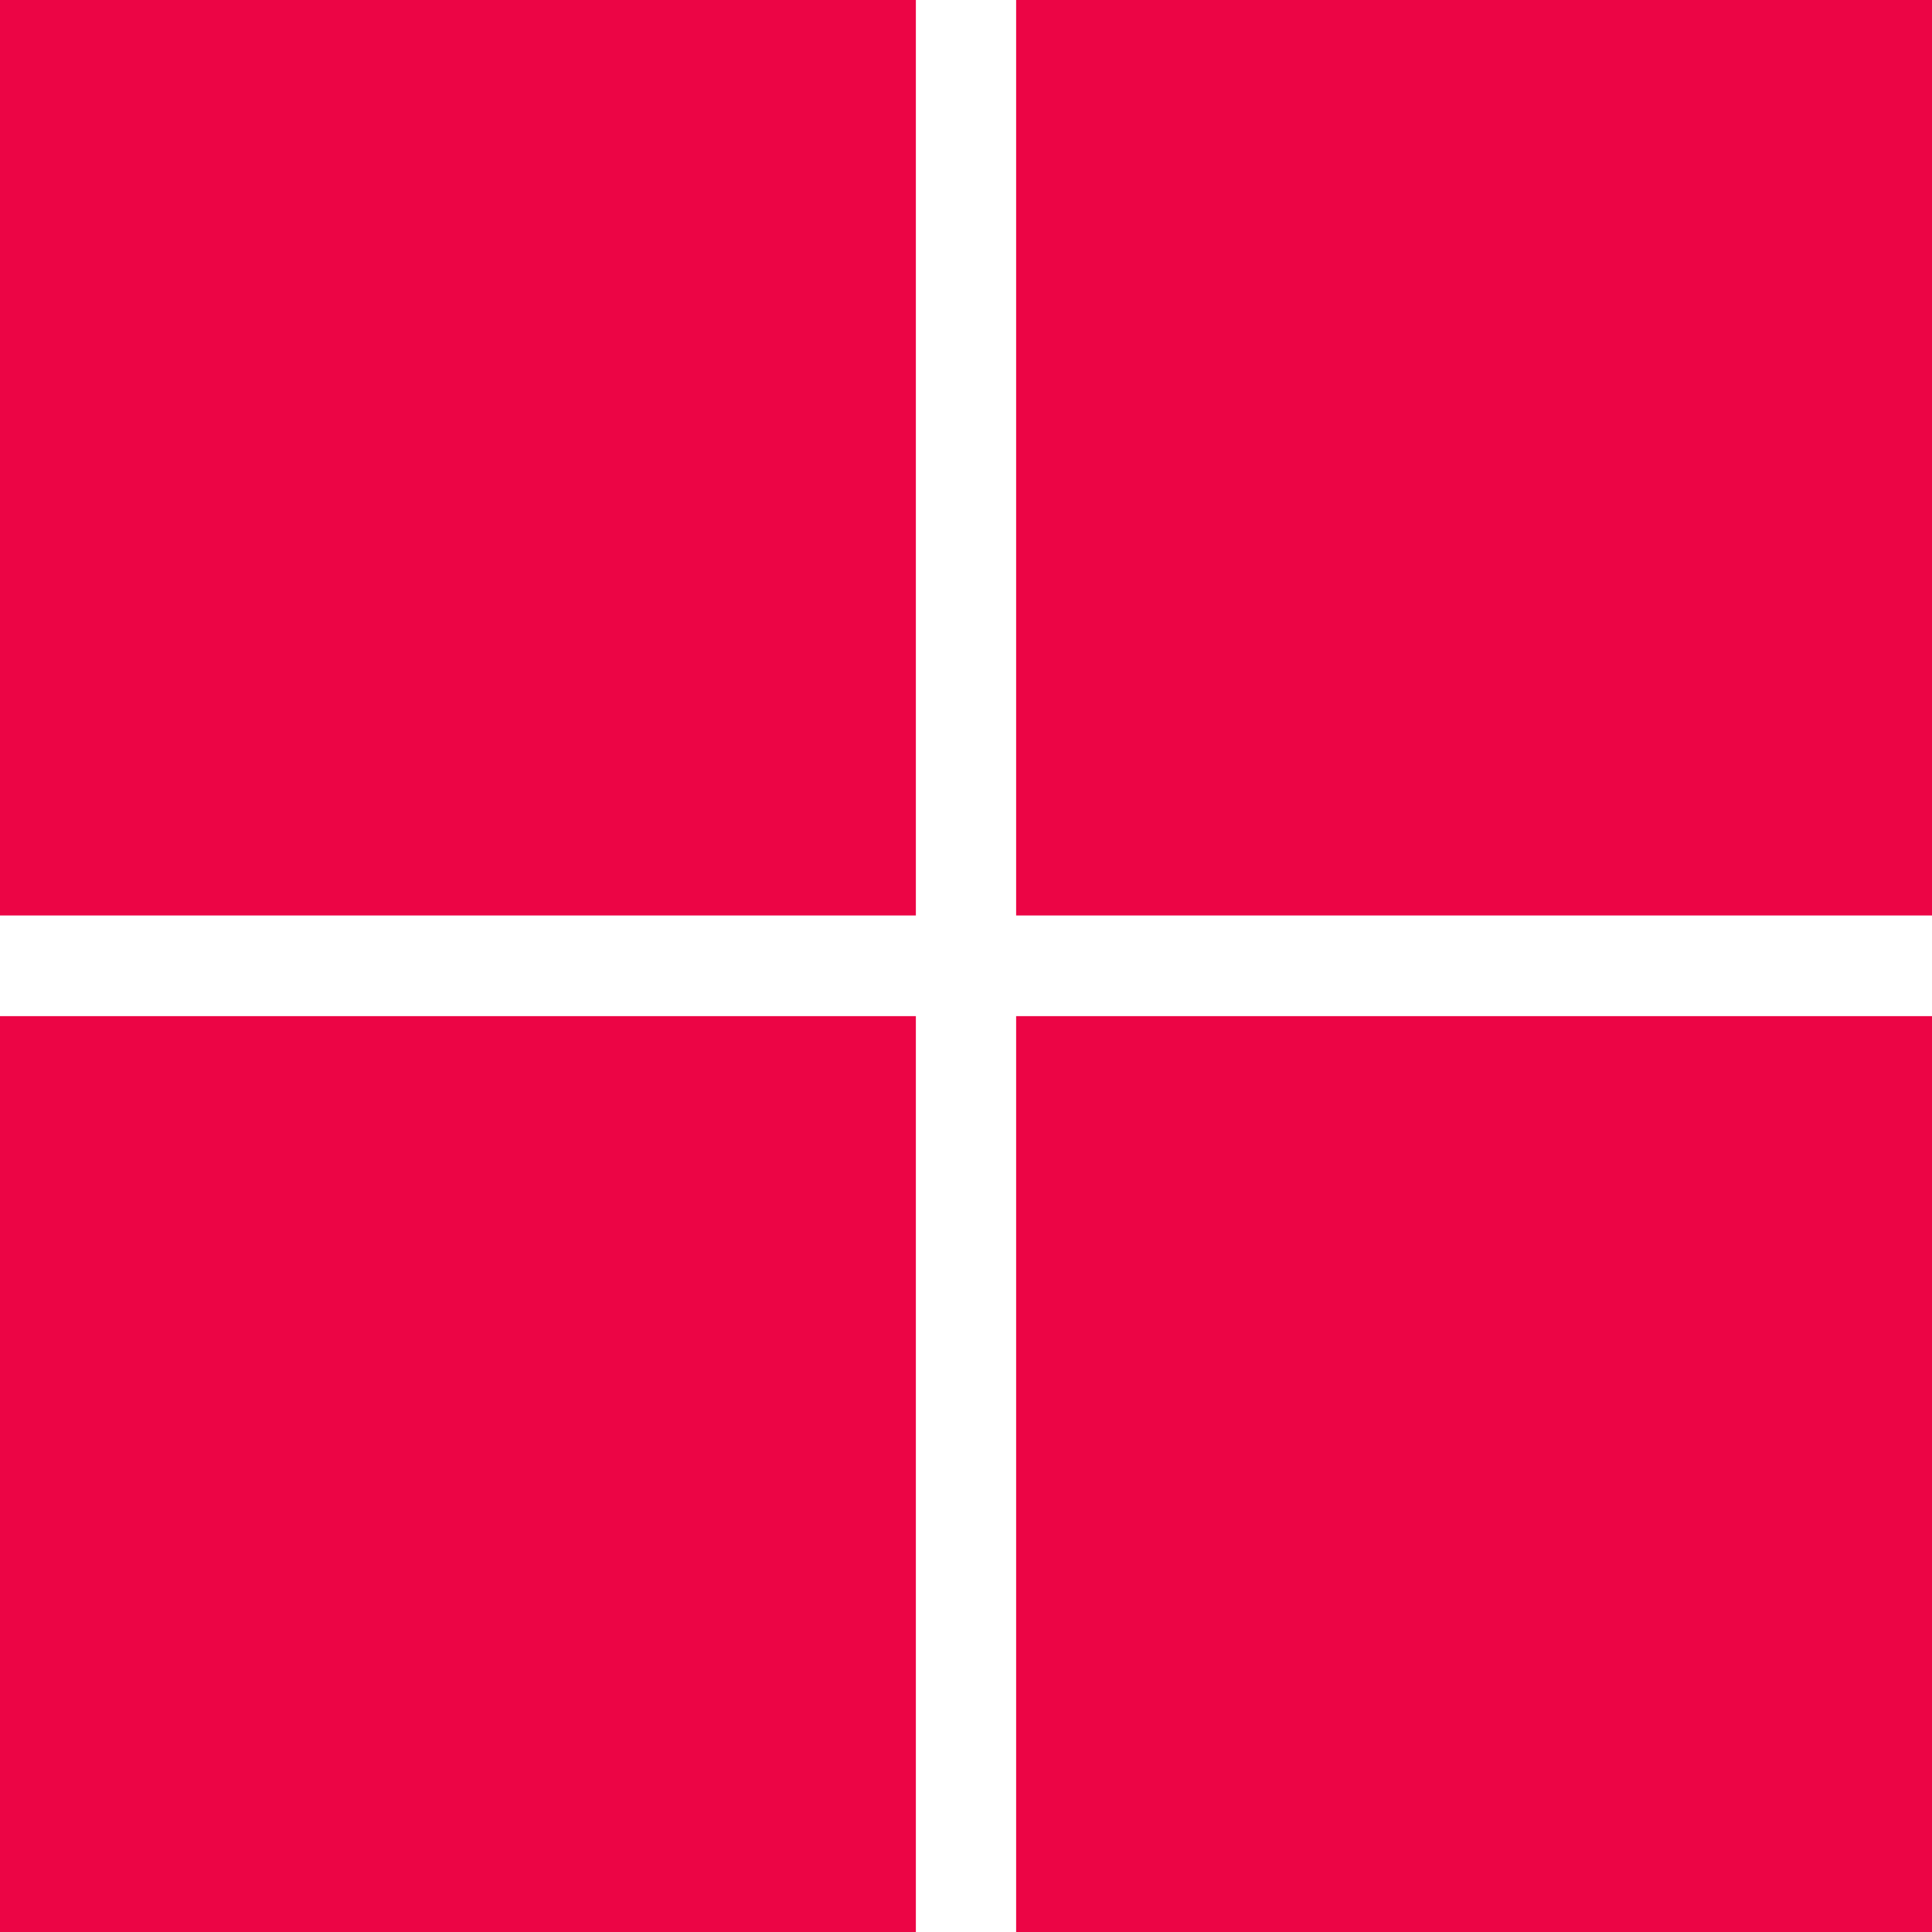
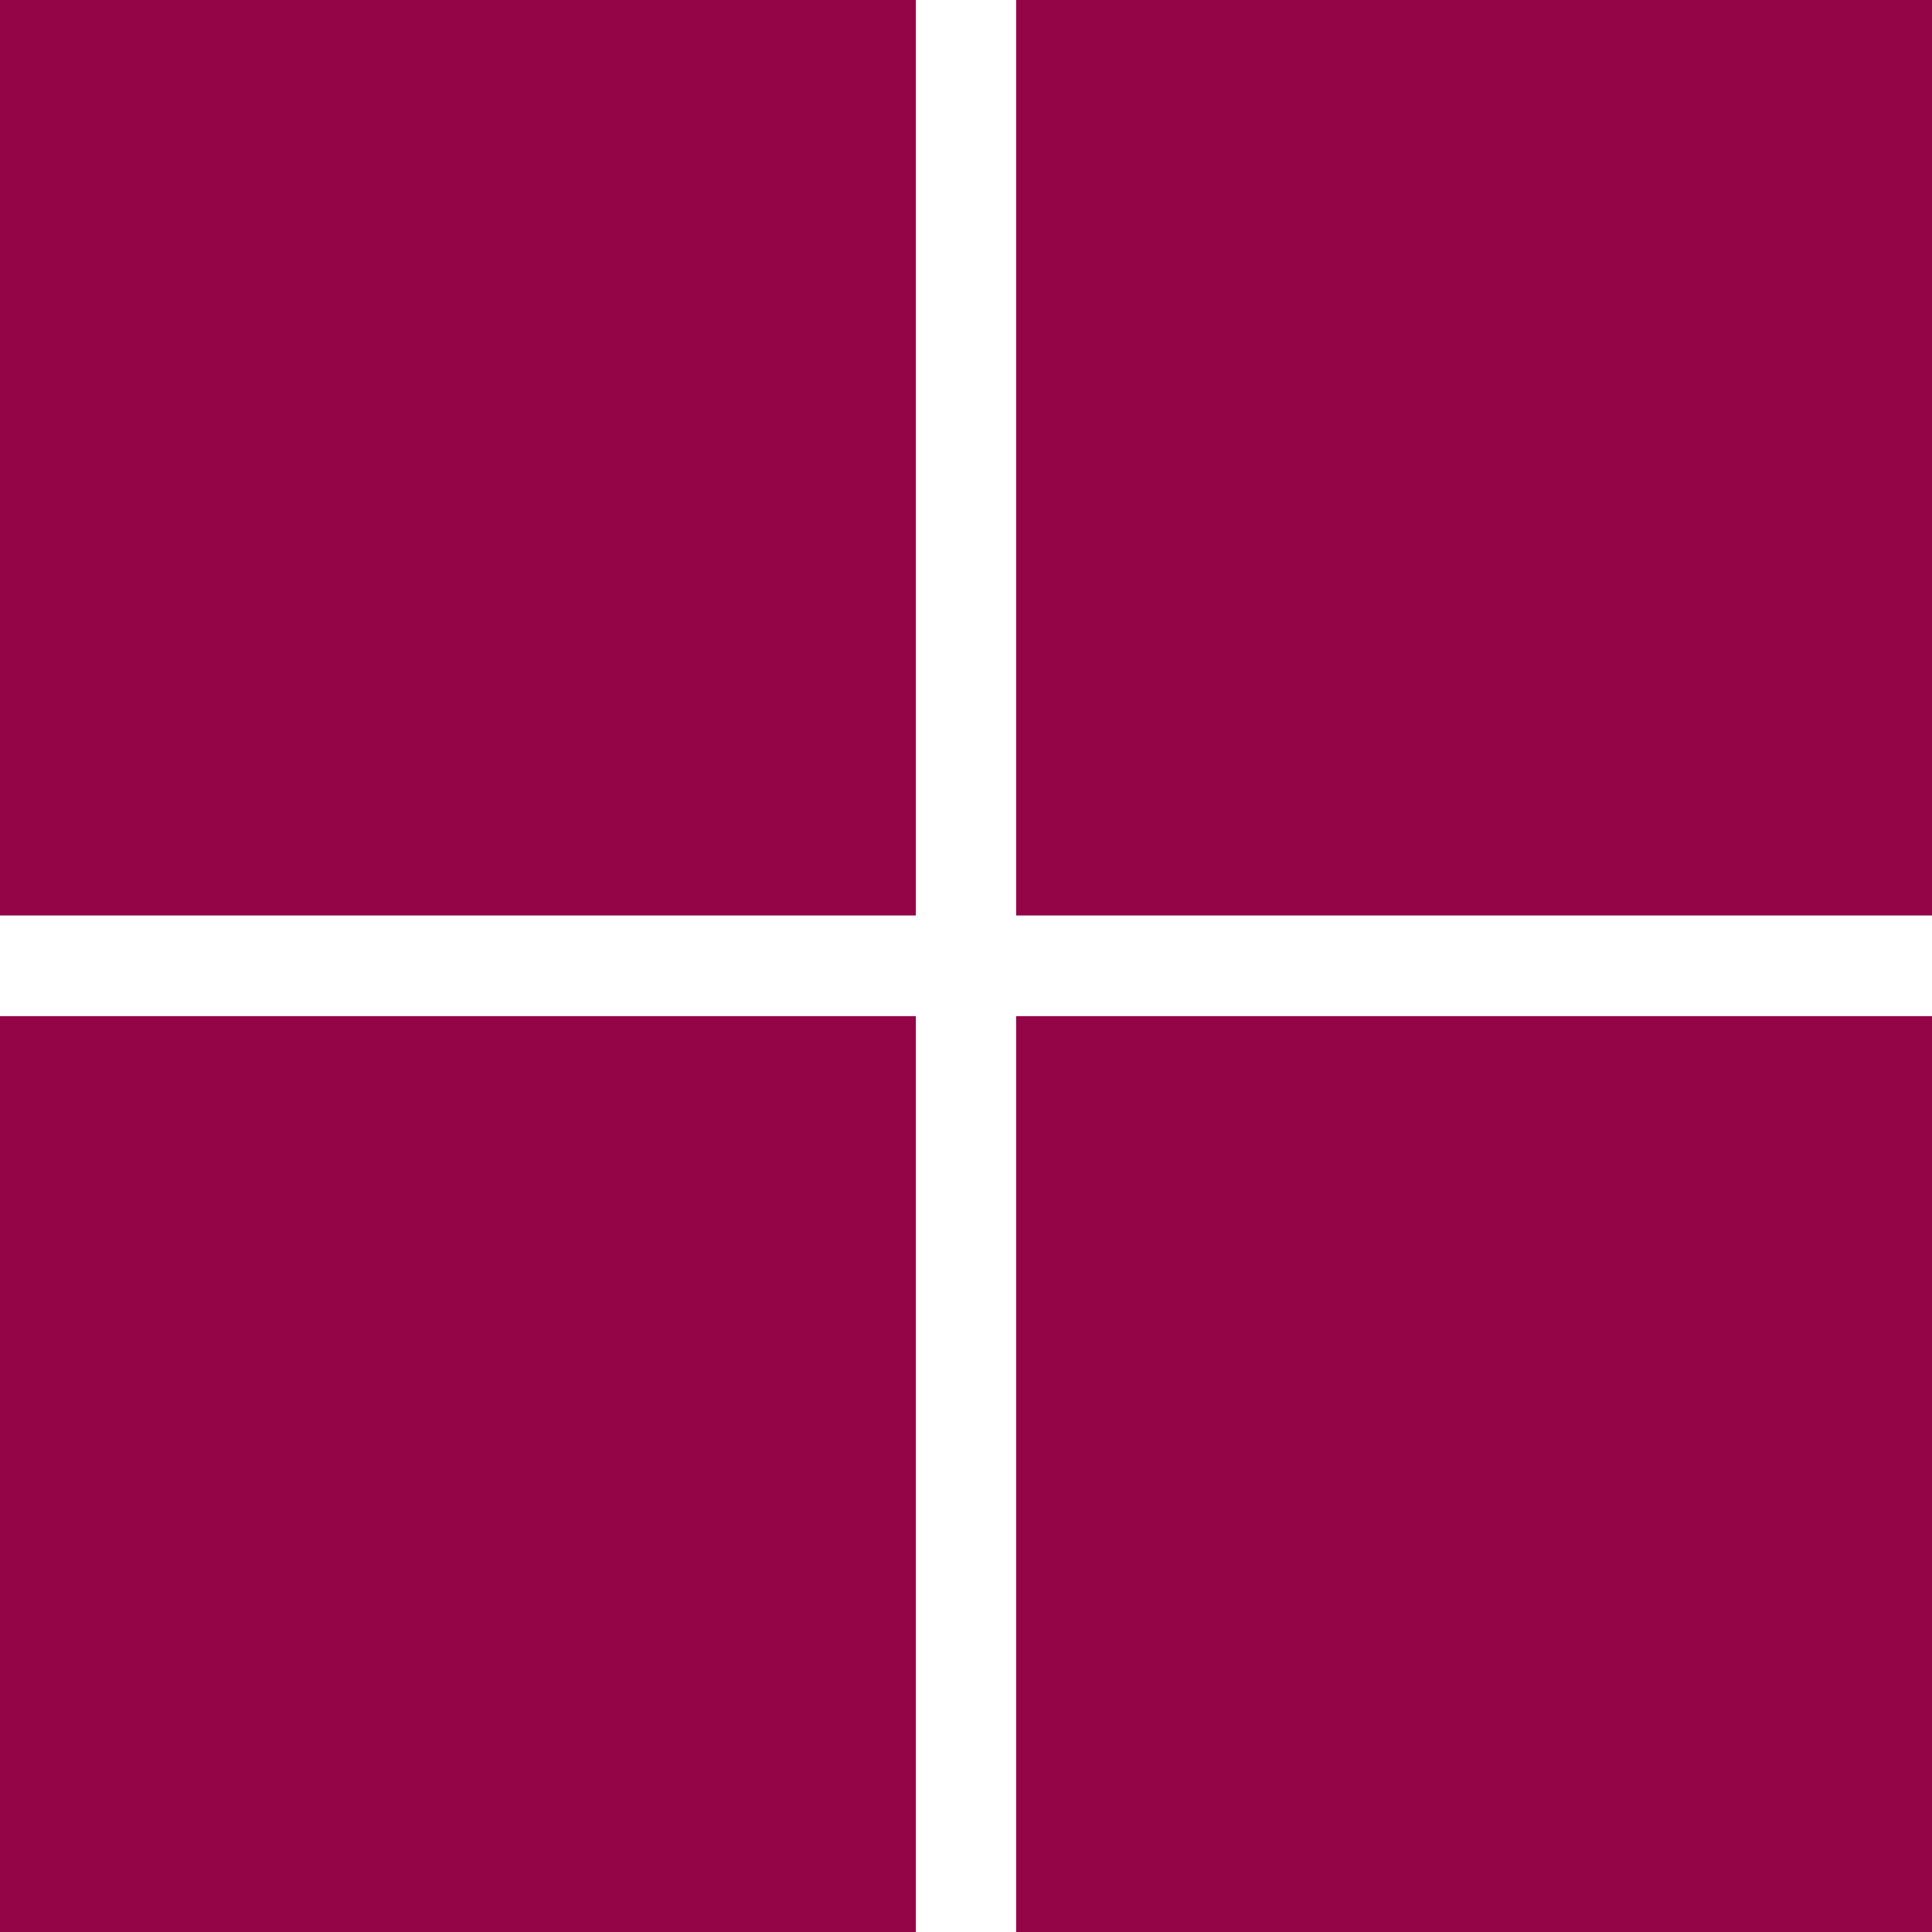
<svg xmlns="http://www.w3.org/2000/svg" viewBox="0 0 4875 4875">
-   <path fill="#ec0545" d="M0 0h2311v2310H0zm2564 0h2311v2310H2564zM0 2564h2311v2311H0zm2564 0h2311v2311H2564" />
+   <path fill="#940547" d="M0 0h2311v2310H0zm2564 0h2311v2310H2564zM0 2564h2311v2311H0zm2564 0h2311v2311H2564" />
</svg>
